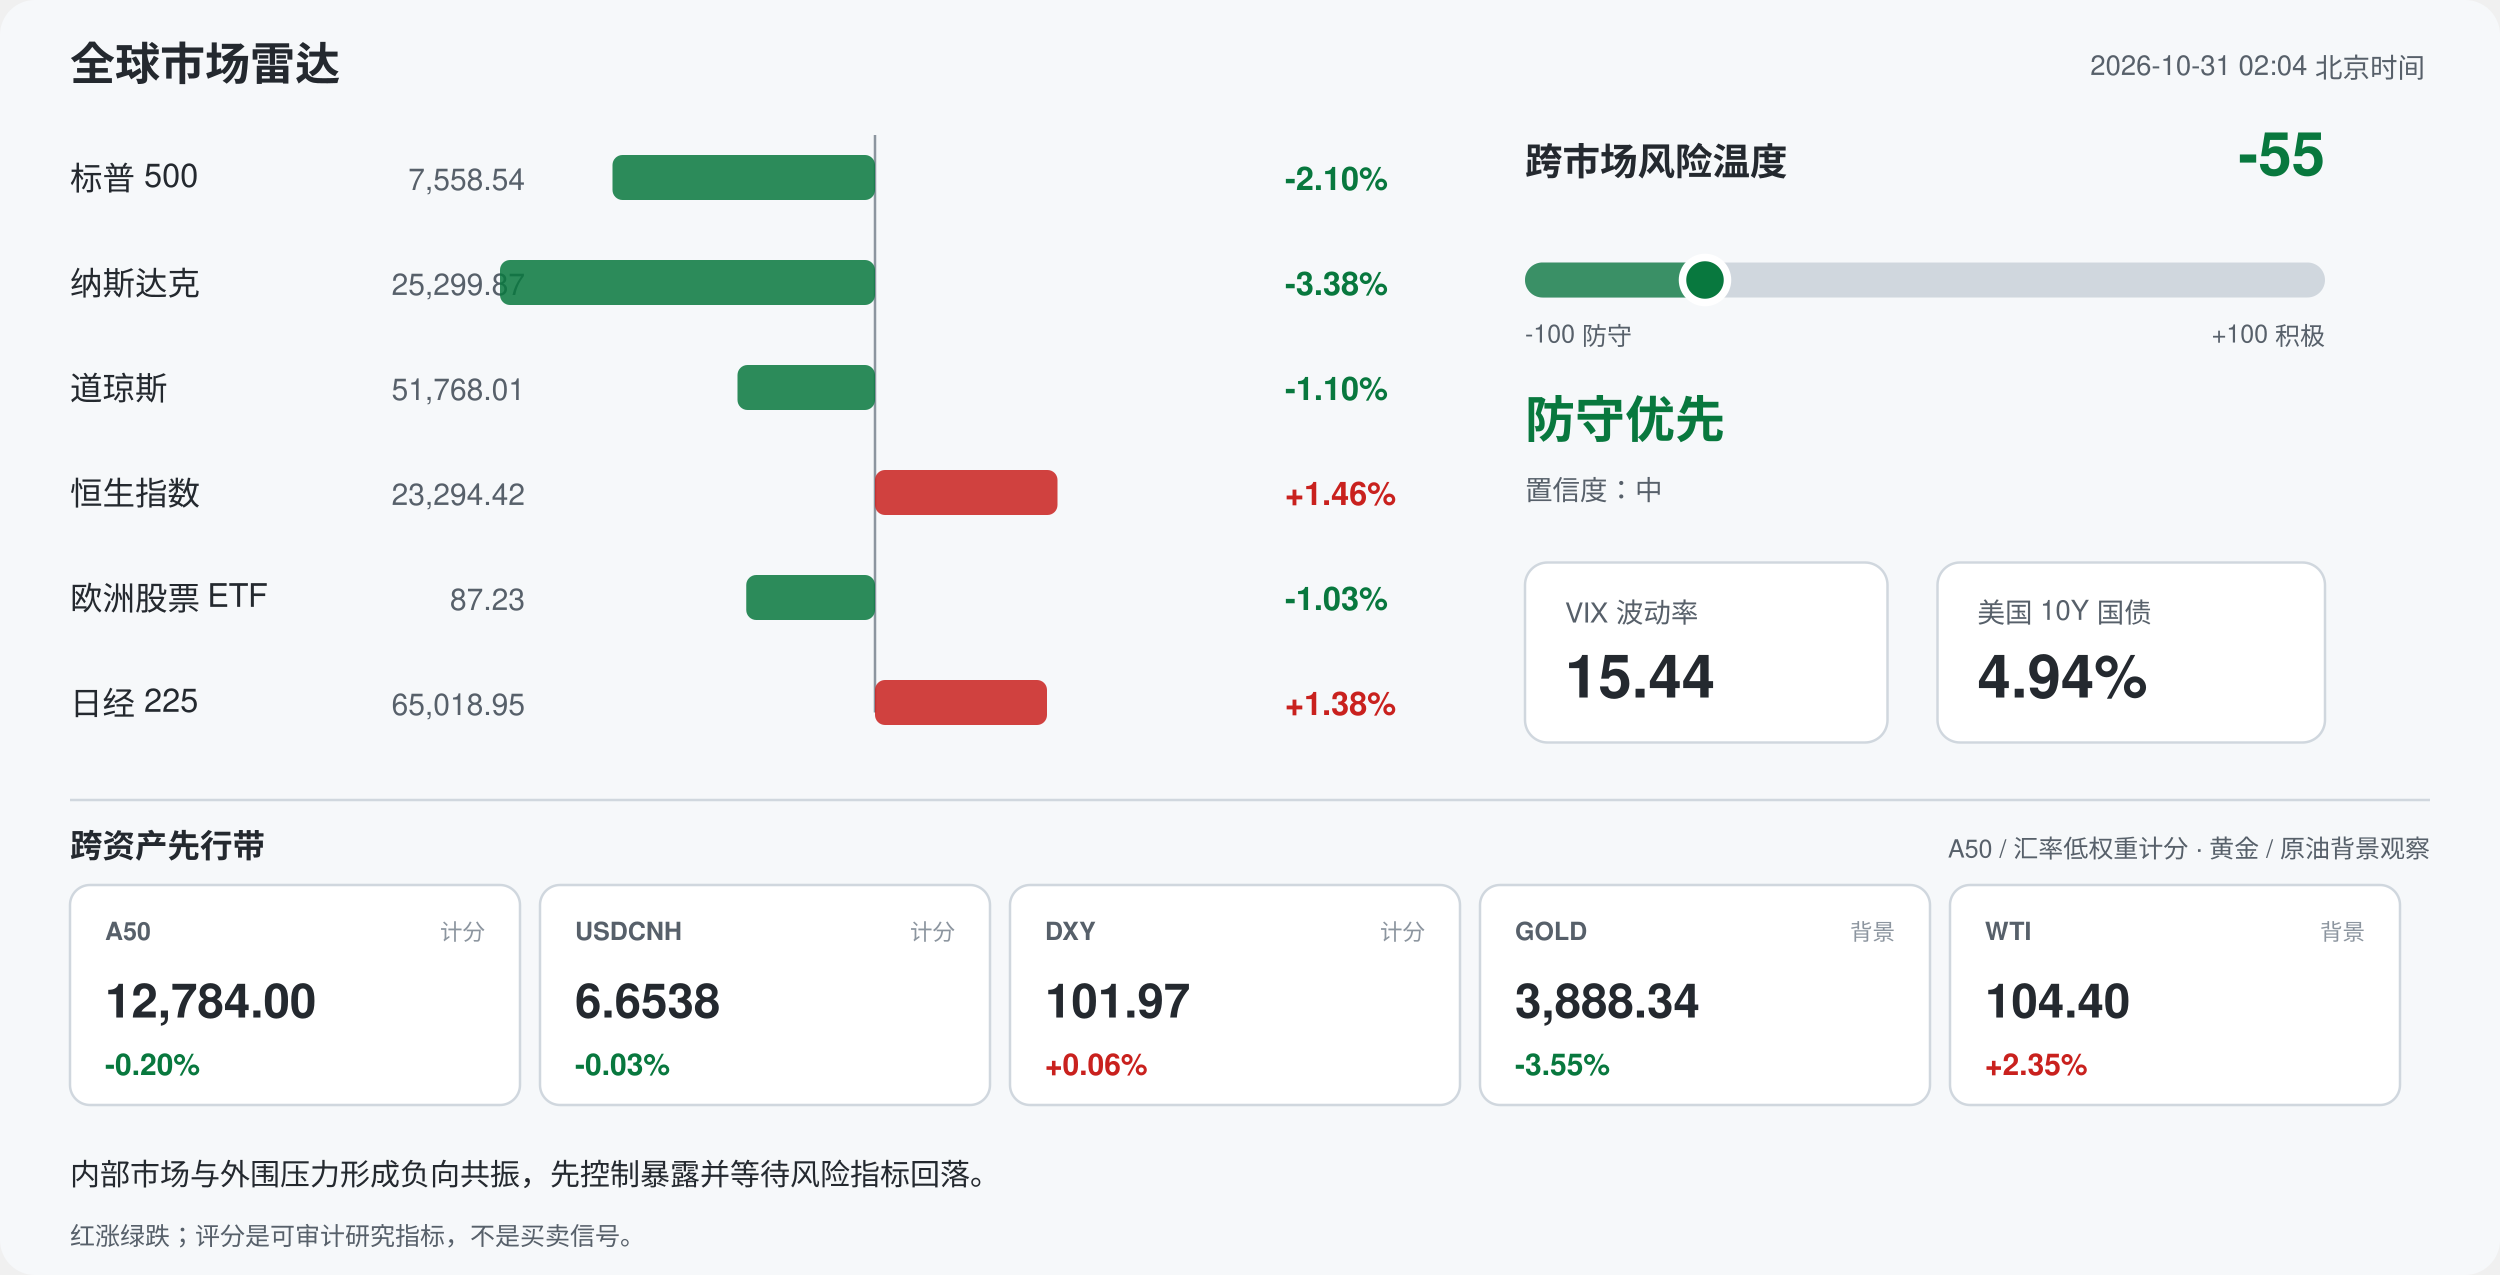
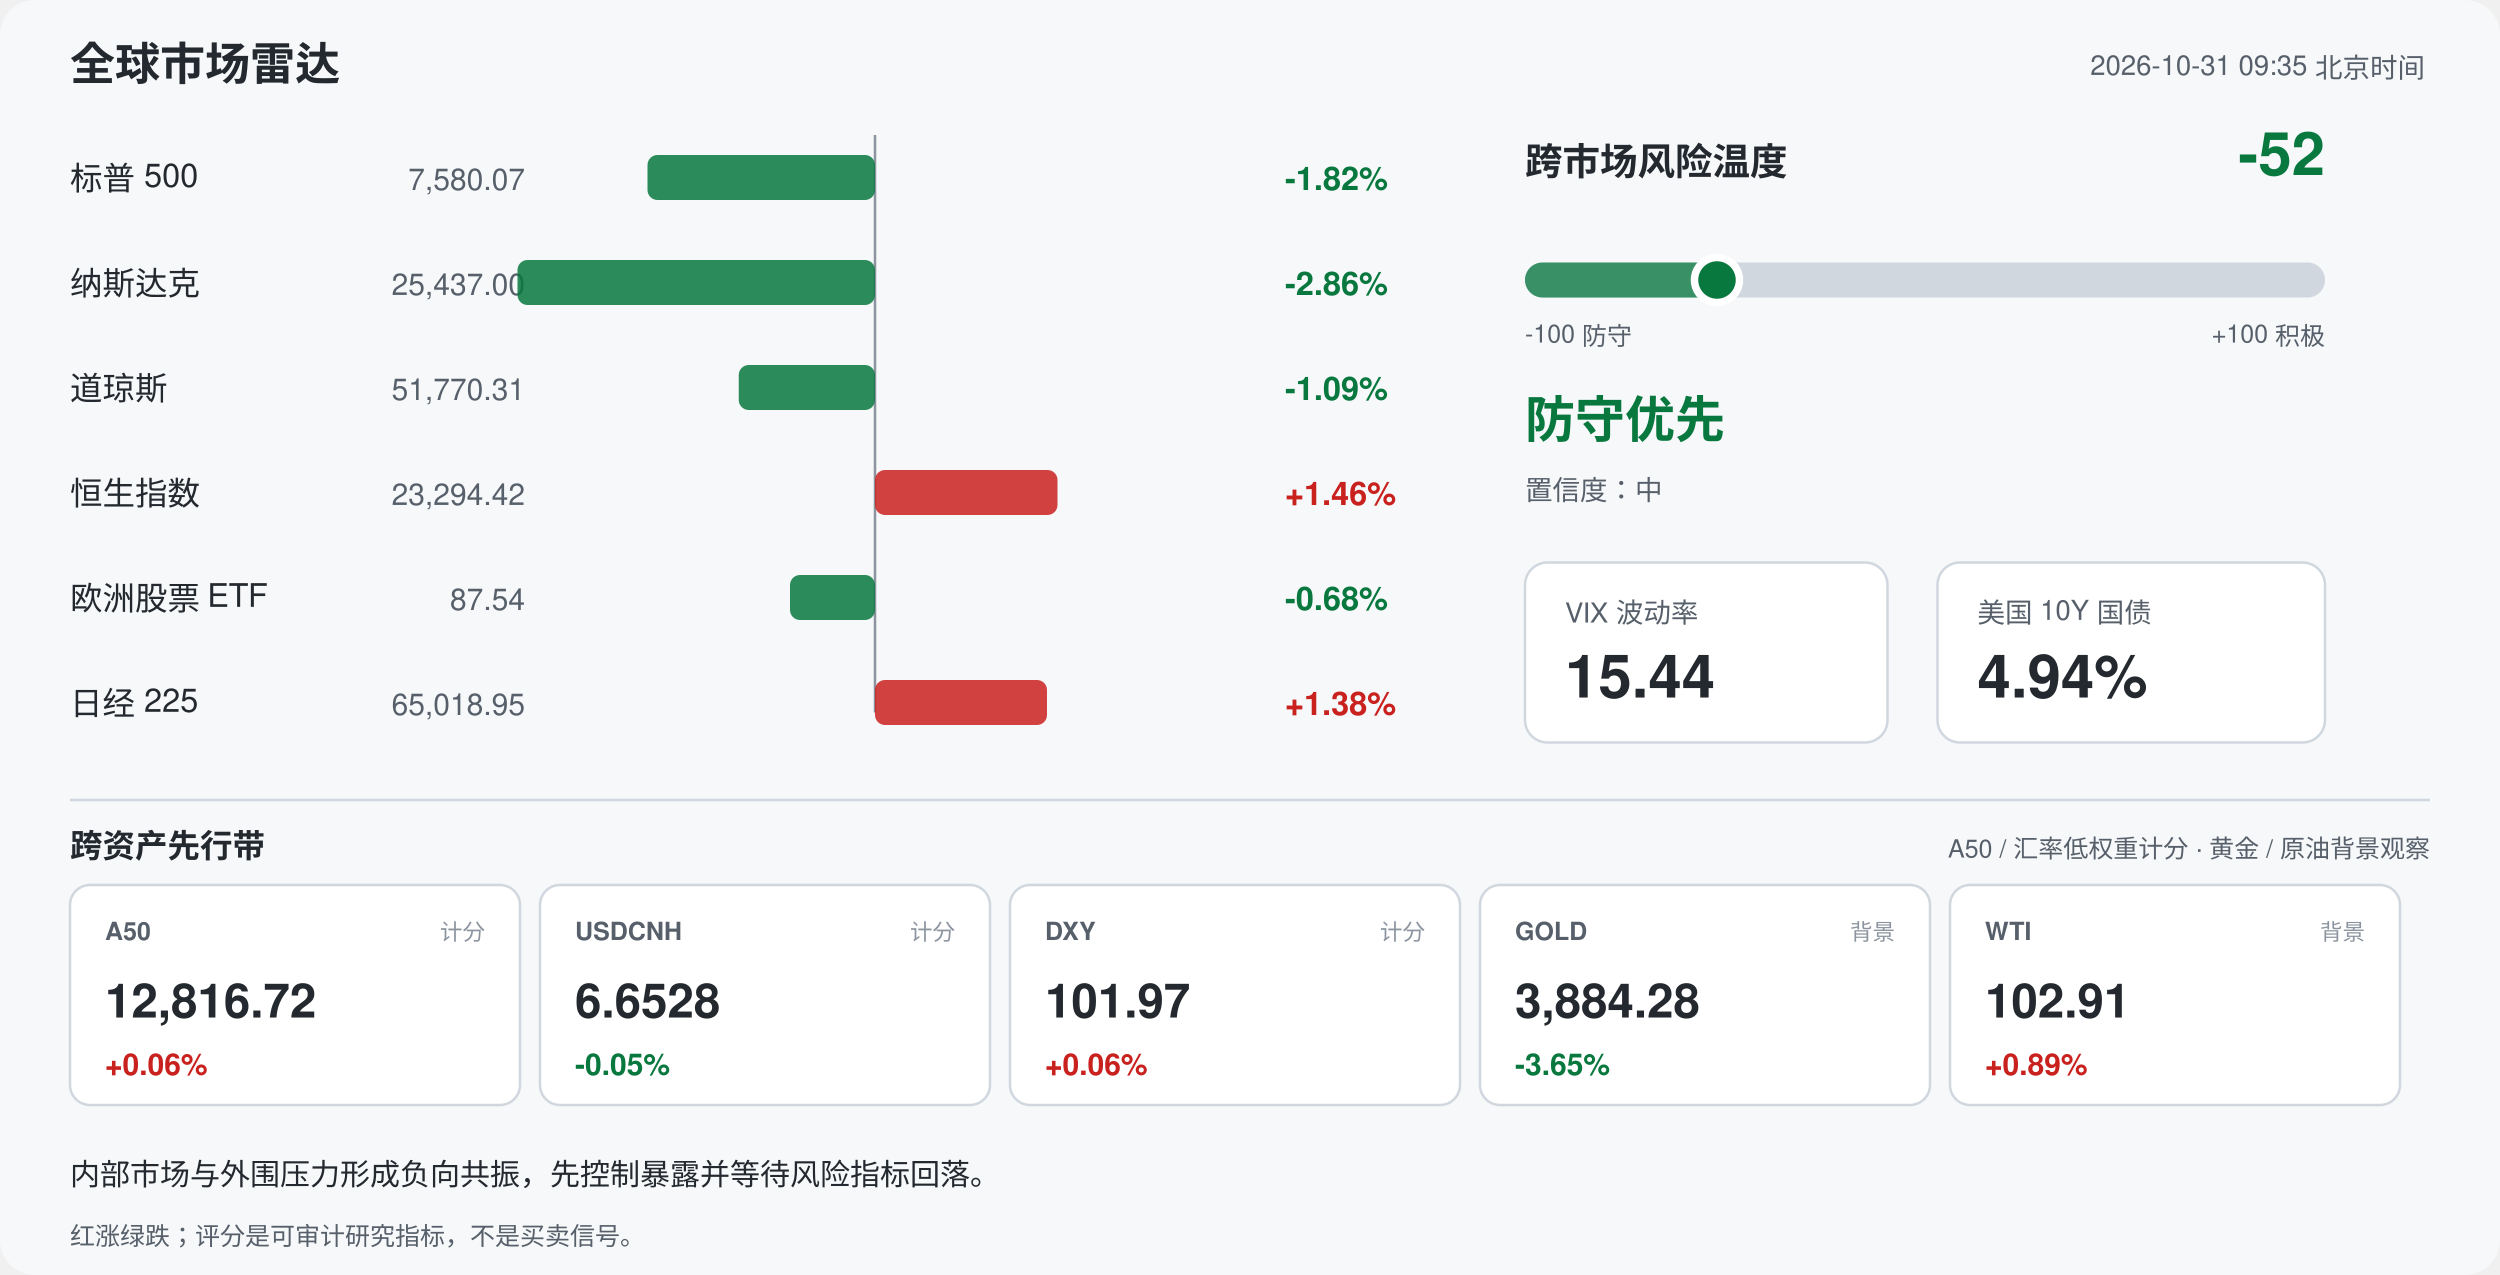
<svg xmlns="http://www.w3.org/2000/svg" width="1000" height="510" viewBox="0 0 1000 510" font-family="-apple-system,Segoe UI,Helvetica,Arial,sans-serif">
  <rect width="1000" height="510" rx="14" fill="#f6f8fa" />
  <text x="28" y="32" font-size="18" font-weight="700" fill="#24292f">全球市场雷达</text>
-   <text x="970" y="30" font-size="11" fill="#57606a" text-anchor="end">2026-10-31 02:04 北京时间</text>
+   <text x="970" y="30" font-size="11" fill="#57606a" text-anchor="end">2026-10-31 09:35 北京时间</text>
  <line x1="350" y1="54" x2="350" y2="285" stroke="#8c959f" stroke-width="1" />
  <text x="28" y="76" font-size="13" fill="#24292f">标普 500</text>
-   <text x="210" y="76" font-size="12" fill="#57606a" text-anchor="end">7,558.54</text>
-   <rect x="245.0" y="62" width="105.0" height="18" rx="4" fill="#08783e" opacity="0.85" />
-   <text x="514" y="76" font-size="13" font-weight="600" fill="#08783e">-2.10%</text>
+   <text x="210" y="76" font-size="12" fill="#57606a" text-anchor="end">7,580.07</text>
+   <rect x="259.0" y="62" width="91.0" height="18" rx="4" fill="#08783e" opacity="0.85" />
+   <text x="514" y="76" font-size="13" font-weight="600" fill="#08783e">-1.82%</text>
  <text x="28" y="118" font-size="13" fill="#24292f">纳斯达克</text>
-   <text x="210" y="118" font-size="12" fill="#57606a" text-anchor="end">25,299.87</text>
-   <rect x="200.0" y="104" width="150.0" height="18" rx="4" fill="#08783e" opacity="0.85" />
-   <text x="514" y="118" font-size="13" font-weight="600" fill="#08783e">-3.38%</text>
+   <text x="210" y="118" font-size="12" fill="#57606a" text-anchor="end">25,437.00</text>
+   <rect x="207.0" y="104" width="143.0" height="18" rx="4" fill="#08783e" opacity="0.85" />
+   <text x="514" y="118" font-size="13" font-weight="600" fill="#08783e">-2.86%</text>
  <text x="28" y="160" font-size="13" fill="#24292f">道琼斯</text>
-   <text x="210" y="160" font-size="12" fill="#57606a" text-anchor="end">51,768.01</text>
-   <rect x="295.0" y="146" width="55.0" height="18" rx="4" fill="#08783e" opacity="0.85" />
-   <text x="514" y="160" font-size="13" font-weight="600" fill="#08783e">-1.10%</text>
+   <text x="210" y="160" font-size="12" fill="#57606a" text-anchor="end">51,770.31</text>
+   <rect x="295.5" y="146" width="54.5" height="18" rx="4" fill="#08783e" opacity="0.85" />
+   <text x="514" y="160" font-size="13" font-weight="600" fill="#08783e">-1.09%</text>
  <text x="28" y="202" font-size="13" fill="#24292f">恒生指数</text>
  <text x="210" y="202" font-size="12" fill="#57606a" text-anchor="end">23,294.42</text>
  <rect x="350.0" y="188" width="73.0" height="18" rx="4" fill="#c9211e" opacity="0.85" />
  <text x="514" y="202" font-size="13" font-weight="600" fill="#c9211e">+1.46%</text>
  <text x="28" y="244" font-size="13" fill="#24292f">欧洲股票 ETF</text>
-   <text x="210" y="244" font-size="12" fill="#57606a" text-anchor="end">87.23</text>
-   <rect x="298.5" y="230" width="51.5" height="18" rx="4" fill="#08783e" opacity="0.85" />
-   <text x="514" y="244" font-size="13" font-weight="600" fill="#08783e">-1.03%</text>
+   <text x="210" y="244" font-size="12" fill="#57606a" text-anchor="end">87.54</text>
+   <rect x="316.0" y="230" width="34.0" height="18" rx="4" fill="#08783e" opacity="0.85" />
+   <text x="514" y="244" font-size="13" font-weight="600" fill="#08783e">-0.68%</text>
  <text x="28" y="286" font-size="13" fill="#24292f">日经 225</text>
  <text x="210" y="286" font-size="12" fill="#57606a" text-anchor="end">65,018.95</text>
  <rect x="350.0" y="272" width="68.8" height="18" rx="4" fill="#c9211e" opacity="0.85" />
  <text x="514" y="286" font-size="13" font-weight="600" fill="#c9211e">+1.38%</text>
  <text x="610" y="70" font-size="15" font-weight="700" fill="#24292f">跨市场风险温度</text>
-   <text x="930" y="70" font-size="24" font-weight="700" fill="#08783e" text-anchor="end">-55</text>
+   <text x="930" y="70" font-size="24" font-weight="700" fill="#08783e" text-anchor="end">-52</text>
  <rect x="610" y="105" width="320" height="14" rx="7" fill="#d0d7de" />
-   <rect x="610" y="105" width="72.0" height="14" rx="7" fill="#08783e" opacity="0.75" />
-   <circle cx="682.0" cy="112" r="9" fill="#08783e" stroke="#ffffff" stroke-width="3" />
+   <rect x="610" y="105" width="76.8" height="14" rx="7" fill="#08783e" opacity="0.75" />
+   <circle cx="686.8" cy="112" r="9" fill="#08783e" stroke="#ffffff" stroke-width="3" />
  <text x="610" y="137" font-size="10" fill="#57606a">-100 防守</text>
  <text x="930" y="137" font-size="10" fill="#57606a" text-anchor="end">+100 积极</text>
  <text x="610" y="175" font-size="20" font-weight="700" fill="#08783e">防守优先</text>
  <text x="610" y="200" font-size="11" fill="#57606a">置信度：中</text>
  <rect x="610" y="225" width="145" height="72" rx="9" fill="#ffffff" stroke="#d0d7de" />
  <text x="626" y="249" font-size="11" fill="#57606a">VIX 波动率</text>
  <text x="626" y="279" font-size="24" font-weight="700" fill="#24292f">15.44</text>
  <rect x="775" y="225" width="155" height="72" rx="9" fill="#ffffff" stroke="#d0d7de" />
  <text x="791" y="249" font-size="11" fill="#57606a">美国 10Y 国债</text>
  <text x="791" y="279" font-size="24" font-weight="700" fill="#24292f">4.94%</text>
  <line x1="28" y1="320" x2="972" y2="320" stroke="#d0d7de" />
  <text x="28" y="343" font-size="13" font-weight="700" fill="#24292f">跨资产先行带</text>
  <text x="972" y="343" font-size="10" fill="#57606a" text-anchor="end">A50 / 汇率低权重计分 · 黄金 / 原油背景观察</text>
  <rect x="28" y="354" width="180" height="88" rx="8" fill="#ffffff" stroke="#d0d7de" />
  <text x="42" y="376" font-size="10" font-weight="700" fill="#57606a">A50</text>
  <text x="194" y="376" font-size="9" fill="#8c959f" text-anchor="end">计分</text>
-   <text x="42" y="407" font-size="19" font-weight="700" fill="#24292f">12,784.00</text>
-   <text x="42" y="430" font-size="12" font-weight="700" fill="#08783e">-0.20%</text>
+   <text x="42" y="407" font-size="19" font-weight="700" fill="#24292f">12,816.72</text>
+   <text x="42" y="430" font-size="12" font-weight="700" fill="#c9211e">+0.06%</text>
  <rect x="216" y="354" width="180" height="88" rx="8" fill="#ffffff" stroke="#d0d7de" />
  <text x="230" y="376" font-size="10" font-weight="700" fill="#57606a">USDCNH</text>
  <text x="382" y="376" font-size="9" fill="#8c959f" text-anchor="end">计分</text>
-   <text x="230" y="407" font-size="19" font-weight="700" fill="#24292f">6.6538</text>
-   <text x="230" y="430" font-size="12" font-weight="700" fill="#08783e">-0.03%</text>
+   <text x="230" y="407" font-size="19" font-weight="700" fill="#24292f">6.6528</text>
+   <text x="230" y="430" font-size="12" font-weight="700" fill="#08783e">-0.05%</text>
  <rect x="404" y="354" width="180" height="88" rx="8" fill="#ffffff" stroke="#d0d7de" />
  <text x="418" y="376" font-size="10" font-weight="700" fill="#57606a">DXY</text>
  <text x="570" y="376" font-size="9" fill="#8c959f" text-anchor="end">计分</text>
  <text x="418" y="407" font-size="19" font-weight="700" fill="#24292f">101.97</text>
  <text x="418" y="430" font-size="12" font-weight="700" fill="#c9211e">+0.06%</text>
  <rect x="592" y="354" width="180" height="88" rx="8" fill="#ffffff" stroke="#d0d7de" />
  <text x="606" y="376" font-size="10" font-weight="700" fill="#57606a">GOLD</text>
  <text x="758" y="376" font-size="9" fill="#8c959f" text-anchor="end">背景</text>
-   <text x="606" y="407" font-size="19" font-weight="700" fill="#24292f">3,888.34</text>
-   <text x="606" y="430" font-size="12" font-weight="700" fill="#08783e">-3.55%</text>
+   <text x="606" y="407" font-size="19" font-weight="700" fill="#24292f">3,884.28</text>
+   <text x="606" y="430" font-size="12" font-weight="700" fill="#08783e">-3.65%</text>
  <rect x="780" y="354" width="180" height="88" rx="8" fill="#ffffff" stroke="#d0d7de" />
  <text x="794" y="376" font-size="10" font-weight="700" fill="#57606a">WTI</text>
  <text x="946" y="376" font-size="9" fill="#8c959f" text-anchor="end">背景</text>
-   <text x="794" y="407" font-size="19" font-weight="700" fill="#24292f">104.40</text>
-   <text x="794" y="430" font-size="12" font-weight="700" fill="#c9211e">+2.35%</text>
+   <text x="794" y="407" font-size="19" font-weight="700" fill="#24292f">102.91</text>
+   <text x="794" y="430" font-size="12" font-weight="700" fill="#c9211e">+0.89%</text>
  <text x="28" y="474" font-size="12" fill="#24292f">内部市场与外围压力形成负向共振，先控制暴露并等待风险指标回落。</text>
  <text x="28" y="498" font-size="10" fill="#57606a">红涨绿跌；评分是可审计研究指标，不是买卖信号。</text>
</svg>
